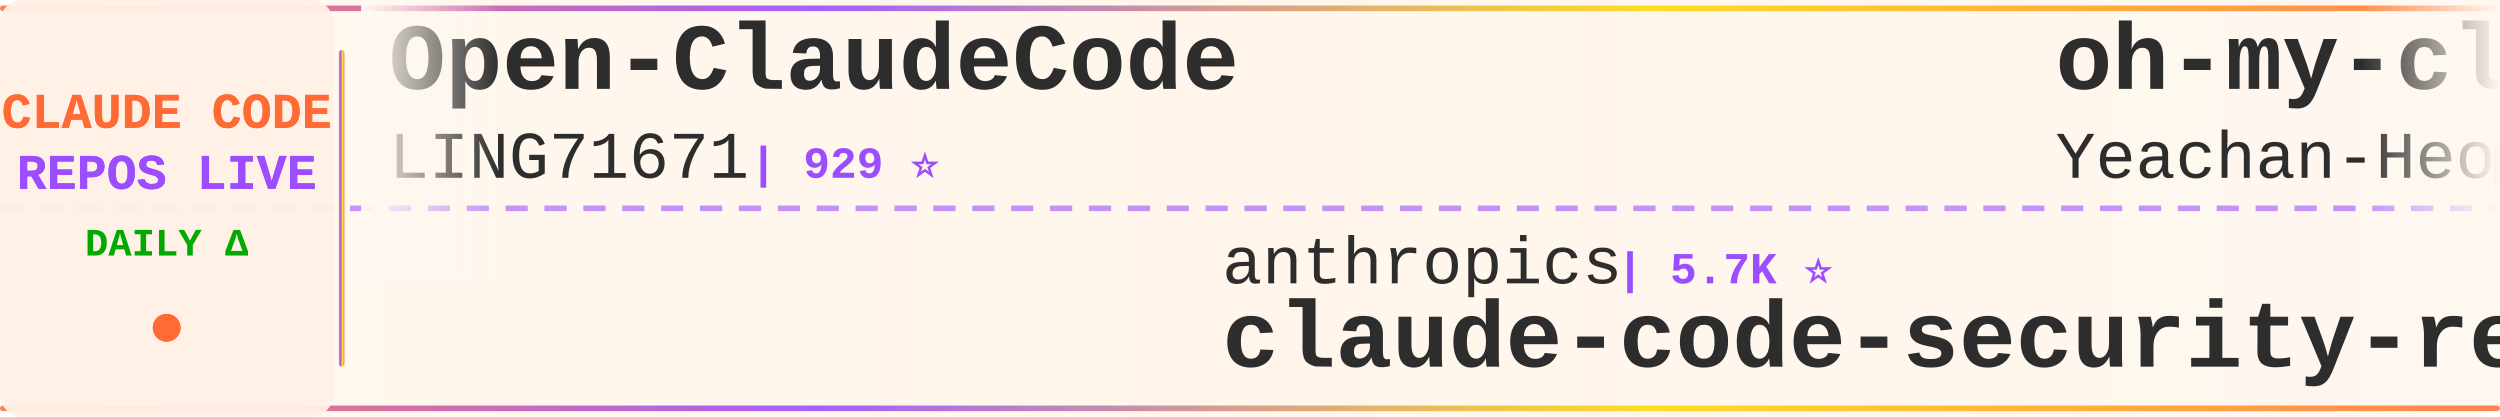
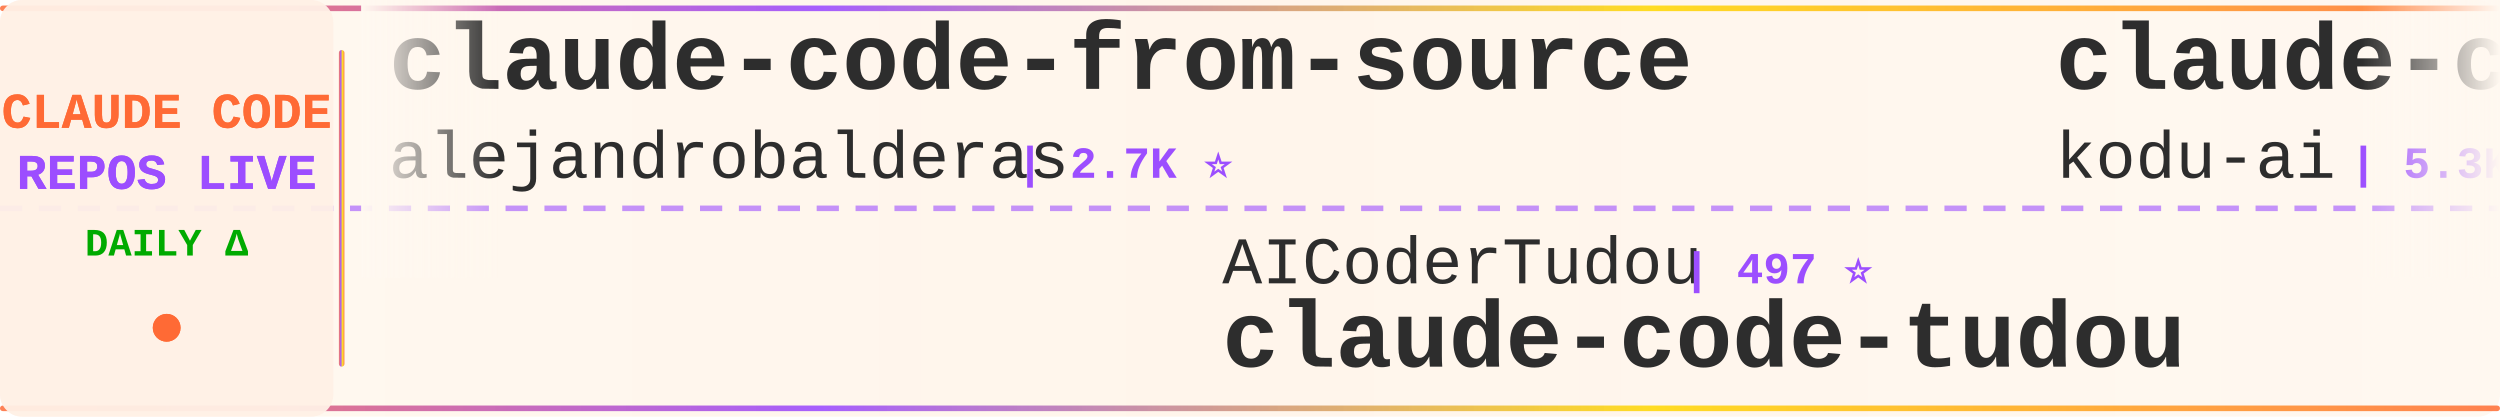
<svg xmlns="http://www.w3.org/2000/svg" width="900" height="150">
  <defs>
    <linearGradient id="tickerBg" x1="0%" y1="0%" x2="100%" y2="0%">
      <stop offset="0%" style="stop-color:#fff8f0;stop-opacity:0.98" />
      <stop offset="50%" style="stop-color:#fff5eb;stop-opacity:1" />
      <stop offset="100%" style="stop-color:#fff8f0;stop-opacity:0.98" />
    </linearGradient>
    <linearGradient id="borderGrad" x1="0%" y1="0%" x2="100%" y2="0%">
      <stop offset="0%" style="stop-color:#FF6B35;stop-opacity:0.85">
        <animate attributeName="stop-opacity" values="0.85;1;0.85" dur="2s" repeatCount="indefinite" />
      </stop>
      <stop offset="33%" style="stop-color:#9C4EFF;stop-opacity:0.9">
        <animate attributeName="stop-opacity" values="0.9;1;0.9" dur="2.2s" repeatCount="indefinite" />
      </stop>
      <stop offset="66%" style="stop-color:#FFD700;stop-opacity:0.85">
        <animate attributeName="stop-opacity" values="0.85;1;0.85" dur="1.8s" repeatCount="indefinite" />
      </stop>
      <stop offset="100%" style="stop-color:#FF6B35;stop-opacity:0.85">
        <animate attributeName="stop-opacity" values="0.85;1;0.85" dur="2s" repeatCount="indefinite" />
      </stop>
    </linearGradient>
    <filter id="textGlow">
      <feGaussianBlur stdDeviation="0.15" result="coloredBlur" />
      <feMerge>
        <feMergeNode in="coloredBlur" />
        <feMergeNode in="SourceGraphic" />
      </feMerge>
    </filter>
    <filter id="metricGlow">
      <feGaussianBlur stdDeviation="0.2" result="coloredBlur" />
      <feMerge>
        <feMergeNode in="coloredBlur" />
        <feMergeNode in="SourceGraphic" />
      </feMerge>
    </filter>
    <linearGradient id="leftFade" x1="0%" y1="0%" x2="100%" y2="0%">
      <stop offset="0%" style="stop-color:#fff8f0;stop-opacity:1" />
      <stop offset="100%" style="stop-color:#fff8f0;stop-opacity:0" />
    </linearGradient>
    <linearGradient id="rightFade" x1="0%" y1="0%" x2="100%" y2="0%">
      <stop offset="0%" style="stop-color:#fff8f0;stop-opacity:0" />
      <stop offset="100%" style="stop-color:#fff8f0;stop-opacity:1" />
    </linearGradient>
  </defs>
  <rect width="900" height="150" fill="url(#tickerBg)" rx="8" />
  <rect x="0" y="2" width="900" height="2" fill="url(#borderGrad)" rx="1" />
  <rect x="0" y="146" width="900" height="2" fill="url(#borderGrad)" rx="1" />
  <line x1="0" y1="75" x2="900" y2="75" stroke="#9C4EFF" stroke-width="2" stroke-dasharray="8 6" opacity="0.6" />
  <rect x="0" y="0" width="120" height="150" fill="#fff0e6" opacity="0.95" rx="8" />
  <text x="60" y="46" font-family="'Courier New', monospace" font-size="18" font-weight="bold" fill="#FF6B35" text-anchor="middle" filter="url(#textGlow)">
    CLAUDE CODE
  </text>
  <text x="60" y="68" font-family="'Courier New', monospace" font-size="18" font-weight="bold" fill="#9C4EFF" text-anchor="middle" filter="url(#textGlow)">
    REPOS LIVE
  </text>
  <text x="60" y="92" font-family="'Courier New', monospace" font-size="14" font-weight="bold" fill="#00aa00" text-anchor="middle">
    DAILY Δ
  </text>
  <circle cx="60" cy="118" r="5" fill="#FF6B35" filter="url(#metricGlow)">
    <animate attributeName="r" values="4;6;4" dur="1.5s" repeatCount="indefinite" />
    <animate attributeName="opacity" values="0.6;1;0.6" dur="1.5s" repeatCount="indefinite" />
  </circle>
  <rect x="122" y="18" width="2" height="114" fill="url(#borderGrad)" rx="1" />
  <clipPath id="tickerClip">
    <rect x="130" y="0" width="770" height="150" />
  </clipPath>
  <g clip-path="url(#tickerClip)">
    <g id="tickerItems">
      <animateTransform attributeName="transform" attributeType="XML" type="translate" from="0 0" to="-3000 0" dur="54s" repeatCount="indefinite" />
      <g transform="translate(0, 0)">
-         <text x="140" y="32" font-family="'Courier New', monospace" font-size="34" font-weight="bold" fill="#2d2d2d">Open-ClaudeCode</text>
-         <text x="140" y="64" font-family="'Courier New', monospace" font-size="24" font-weight="normal" fill="#2d2d2d" opacity="1.0">LING71671</text>
-         <text x="270" y="64" font-family="'Courier New', monospace" font-size="16" font-weight="bold" fill="#9C4EFF"> | 929 ⭐</text>
+         <text x="140" y="32" font-family="'Courier New', monospace" font-size="34" font-weight="bold" fill="#2d2d2d">claude-code-from-source</text>
+         <text x="140" y="64" font-family="'Courier New', monospace" font-size="24" font-weight="normal" fill="#2d2d2d" opacity="1.0">alejandrobalderas</text>
+         <text x="366" y="64" font-family="'Courier New', monospace" font-size="16" font-weight="bold" fill="#9C4EFF"> | 2.7K ⭐</text>
      </g>
      <g transform="translate(300, 0)">
-         <text x="140" y="102" font-family="'Courier New', monospace" font-size="24" font-weight="normal" fill="#2d2d2d" opacity="1.0">anthropics</text>
-         <text x="282" y="102" font-family="'Courier New', monospace" font-size="16" font-weight="bold" fill="#9C4EFF"> | 5.7K ⭐</text>
-         <text x="140" y="132" font-family="'Courier New', monospace" font-size="34" font-weight="bold" fill="#2d2d2d">claude-code-security-rev...</text>
+         <text x="140" y="102" font-family="'Courier New', monospace" font-size="24" font-weight="normal" fill="#2d2d2d" opacity="1.0">AICoderTudou</text>
+         <text x="306" y="102" font-family="'Courier New', monospace" font-size="16" font-weight="bold" fill="#9C4EFF"> | 497 ⭐</text>
+         <text x="140" y="132" font-family="'Courier New', monospace" font-size="34" font-weight="bold" fill="#2d2d2d">claude-code-tudou</text>
      </g>
      <g transform="translate(600, 0)">
-         <text x="140" y="32" font-family="'Courier New', monospace" font-size="34" font-weight="bold" fill="#2d2d2d">oh-my-claudecode</text>
-         <text x="140" y="64" font-family="'Courier New', monospace" font-size="24" font-weight="normal" fill="#2d2d2d" opacity="1.0">Yeachan-Heo</text>
-         <text x="294" y="64" font-family="'Courier New', monospace" font-size="16" font-weight="bold" fill="#9C4EFF"> | 38.1K ⭐ +4</text>
+         <text x="140" y="32" font-family="'Courier New', monospace" font-size="34" font-weight="bold" fill="#2d2d2d">claude-coder</text>
+         <text x="140" y="64" font-family="'Courier New', monospace" font-size="24" font-weight="normal" fill="#2d2d2d" opacity="1.0">kodu-ai</text>
+         <text x="246" y="64" font-family="'Courier New', monospace" font-size="16" font-weight="bold" fill="#9C4EFF"> | 5.3K ⭐</text>
      </g>
      <g transform="translate(900, 0)">
-         <text x="140" y="102" font-family="'Courier New', monospace" font-size="24" font-weight="normal" fill="#2d2d2d" opacity="1.0">oboard</text>
-         <text x="234" y="102" font-family="'Courier New', monospace" font-size="16" font-weight="bold" fill="#9C4EFF"> | 3.3K ⭐</text>
-         <text x="140" y="132" font-family="'Courier New', monospace" font-size="34" font-weight="bold" fill="#2d2d2d">claude-code-rev</text>
+         <text x="140" y="102" font-family="'Courier New', monospace" font-size="24" font-weight="normal" fill="#2d2d2d" opacity="1.0">rohitg00</text>
+         <text x="258" y="102" font-family="'Courier New', monospace" font-size="16" font-weight="bold" fill="#9C4EFF"> | 2.4K ⭐ +1</text>
+         <text x="140" y="132" font-family="'Courier New', monospace" font-size="34" font-weight="bold" fill="#2d2d2d">awesome-claude-code-tool...</text>
      </g>
      <g transform="translate(1200, 0)">
-         <text x="140" y="32" font-family="'Courier New', monospace" font-size="34" font-weight="bold" fill="#2d2d2d">awesome-claude-code-tool...</text>
-         <text x="140" y="64" font-family="'Courier New', monospace" font-size="24" font-weight="normal" fill="#2d2d2d" opacity="1.0">rohitg00</text>
-         <text x="258" y="64" font-family="'Courier New', monospace" font-size="16" font-weight="bold" fill="#9C4EFF"> | 2.4K ⭐</text>
+         <text x="140" y="32" font-family="'Courier New', monospace" font-size="34" font-weight="bold" fill="#2d2d2d">claude-code-hub</text>
+         <text x="140" y="64" font-family="'Courier New', monospace" font-size="24" font-weight="normal" fill="#2d2d2d" opacity="1.0">ding113</text>
+         <text x="246" y="64" font-family="'Courier New', monospace" font-size="16" font-weight="bold" fill="#9C4EFF"> | 3.3K ⭐</text>
      </g>
      <g transform="translate(1500, 0)">
-         <text x="140" y="102" font-family="'Courier New', monospace" font-size="24" font-weight="normal" fill="#2d2d2d" opacity="1.0">ding113</text>
-         <text x="246" y="102" font-family="'Courier New', monospace" font-size="16" font-weight="bold" fill="#9C4EFF"> | 3.3K ⭐ +1</text>
-         <text x="140" y="132" font-family="'Courier New', monospace" font-size="34" font-weight="bold" fill="#2d2d2d">claude-code-hub</text>
+         <text x="140" y="102" font-family="'Courier New', monospace" font-size="24" font-weight="normal" fill="#2d2d2d" opacity="1.0">Chachamaru127</text>
+         <text x="318" y="102" font-family="'Courier New', monospace" font-size="16" font-weight="bold" fill="#9C4EFF"> | 3.0K ⭐</text>
+         <text x="140" y="132" font-family="'Courier New', monospace" font-size="34" font-weight="bold" fill="#2d2d2d">claude-code-harness</text>
      </g>
      <g transform="translate(1800, 0)">
-         <text x="140" y="32" font-family="'Courier New', monospace" font-size="34" font-weight="bold" fill="#2d2d2d">claude-howto</text>
-         <text x="140" y="64" font-family="'Courier New', monospace" font-size="24" font-weight="normal" fill="#2d2d2d" opacity="1.0">luongnv89</text>
-         <text x="270" y="64" font-family="'Courier New', monospace" font-size="16" font-weight="bold" fill="#9C4EFF"> | 40.6K ⭐ +40.6K</text>
+         <text x="140" y="32" font-family="'Courier New', monospace" font-size="34" font-weight="bold" fill="#2d2d2d">system_prompts_leaks</text>
+         <text x="140" y="64" font-family="'Courier New', monospace" font-size="24" font-weight="normal" fill="#2d2d2d" opacity="1.0">asgeirtj</text>
+         <text x="258" y="64" font-family="'Courier New', monospace" font-size="16" font-weight="bold" fill="#9C4EFF"> | 61.0K ⭐ +34</text>
      </g>
      <g transform="translate(2100, 0)">
-         <text x="140" y="102" font-family="'Courier New', monospace" font-size="24" font-weight="normal" fill="#2d2d2d" opacity="1.0">SeemSeam</text>
-         <text x="258" y="102" font-family="'Courier New', monospace" font-size="16" font-weight="bold" fill="#9C4EFF"> | 3.3K ⭐</text>
-         <text x="140" y="132" font-family="'Courier New', monospace" font-size="34" font-weight="bold" fill="#2d2d2d">claude_codex_bridge</text>
+         <text x="140" y="102" font-family="'Courier New', monospace" font-size="24" font-weight="normal" fill="#2d2d2d" opacity="1.0">musistudio</text>
+         <text x="282" y="102" font-family="'Courier New', monospace" font-size="16" font-weight="bold" fill="#9C4EFF"> | 36.2K ⭐ +3</text>
+         <text x="140" y="132" font-family="'Courier New', monospace" font-size="34" font-weight="bold" fill="#2d2d2d">claude-code-router</text>
      </g>
      <g transform="translate(2400, 0)">
-         <text x="140" y="32" font-family="'Courier New', monospace" font-size="34" font-weight="bold" fill="#2d2d2d">claude-code-prompts</text>
-         <text x="140" y="64" font-family="'Courier New', monospace" font-size="24" font-weight="normal" fill="#2d2d2d" opacity="1.0">repowise-dev</text>
-         <text x="306" y="64" font-family="'Courier New', monospace" font-size="16" font-weight="bold" fill="#9C4EFF"> | 1.2K ⭐</text>
+         <text x="140" y="32" font-family="'Courier New', monospace" font-size="34" font-weight="bold" fill="#2d2d2d">claude-code-cli</text>
+         <text x="140" y="64" font-family="'Courier New', monospace" font-size="24" font-weight="normal" fill="#2d2d2d" opacity="1.0">huangserva</text>
+         <text x="282" y="64" font-family="'Courier New', monospace" font-size="16" font-weight="bold" fill="#9C4EFF"> | 621 ⭐</text>
      </g>
      <g transform="translate(2700, 0)">
-         <text x="140" y="102" font-family="'Courier New', monospace" font-size="24" font-weight="normal" fill="#2d2d2d" opacity="1.0">anthropics</text>
-         <text x="282" y="102" font-family="'Courier New', monospace" font-size="16" font-weight="bold" fill="#9C4EFF"> | 164.6K ⭐ +17</text>
-         <text x="140" y="132" font-family="'Courier New', monospace" font-size="34" font-weight="bold" fill="#2d2d2d">skills</text>
+         <text x="140" y="102" font-family="'Courier New', monospace" font-size="24" font-weight="normal" fill="#2d2d2d" opacity="1.0">hangsman</text>
+         <text x="258" y="102" font-family="'Courier New', monospace" font-size="16" font-weight="bold" fill="#9C4EFF"> | 789 ⭐ +1</text>
+         <text x="140" y="132" font-family="'Courier New', monospace" font-size="34" font-weight="bold" fill="#2d2d2d">claude-code-source</text>
      </g>
      <g transform="translate(3000, 0)">
-         <text x="140" y="32" font-family="'Courier New', monospace" font-size="34" font-weight="bold" fill="#2d2d2d">Open-ClaudeCode</text>
-         <text x="140" y="64" font-family="'Courier New', monospace" font-size="24" font-weight="normal" fill="#2d2d2d" opacity="1.0">LING71671</text>
-         <text x="270" y="64" font-family="'Courier New', monospace" font-size="16" font-weight="bold" fill="#9C4EFF"> | 929 ⭐</text>
+         <text x="140" y="32" font-family="'Courier New', monospace" font-size="34" font-weight="bold" fill="#2d2d2d">claude-code-from-source</text>
+         <text x="140" y="64" font-family="'Courier New', monospace" font-size="24" font-weight="normal" fill="#2d2d2d" opacity="1.0">alejandrobalderas</text>
+         <text x="366" y="64" font-family="'Courier New', monospace" font-size="16" font-weight="bold" fill="#9C4EFF"> | 2.7K ⭐</text>
      </g>
      <g transform="translate(3300, 0)">
-         <text x="140" y="102" font-family="'Courier New', monospace" font-size="24" font-weight="normal" fill="#2d2d2d" opacity="1.0">anthropics</text>
-         <text x="282" y="102" font-family="'Courier New', monospace" font-size="16" font-weight="bold" fill="#9C4EFF"> | 5.7K ⭐</text>
-         <text x="140" y="132" font-family="'Courier New', monospace" font-size="34" font-weight="bold" fill="#2d2d2d">claude-code-security-rev...</text>
+         <text x="140" y="102" font-family="'Courier New', monospace" font-size="24" font-weight="normal" fill="#2d2d2d" opacity="1.0">AICoderTudou</text>
+         <text x="306" y="102" font-family="'Courier New', monospace" font-size="16" font-weight="bold" fill="#9C4EFF"> | 497 ⭐</text>
+         <text x="140" y="132" font-family="'Courier New', monospace" font-size="34" font-weight="bold" fill="#2d2d2d">claude-code-tudou</text>
      </g>
      <g transform="translate(3600, 0)">
-         <text x="140" y="32" font-family="'Courier New', monospace" font-size="34" font-weight="bold" fill="#2d2d2d">oh-my-claudecode</text>
-         <text x="140" y="64" font-family="'Courier New', monospace" font-size="24" font-weight="normal" fill="#2d2d2d" opacity="1.0">Yeachan-Heo</text>
-         <text x="294" y="64" font-family="'Courier New', monospace" font-size="16" font-weight="bold" fill="#9C4EFF"> | 38.1K ⭐ +4</text>
+         <text x="140" y="32" font-family="'Courier New', monospace" font-size="34" font-weight="bold" fill="#2d2d2d">claude-coder</text>
+         <text x="140" y="64" font-family="'Courier New', monospace" font-size="24" font-weight="normal" fill="#2d2d2d" opacity="1.0">kodu-ai</text>
+         <text x="246" y="64" font-family="'Courier New', monospace" font-size="16" font-weight="bold" fill="#9C4EFF"> | 5.3K ⭐</text>
      </g>
      <g transform="translate(3900, 0)">
-         <text x="140" y="102" font-family="'Courier New', monospace" font-size="24" font-weight="normal" fill="#2d2d2d" opacity="1.0">oboard</text>
-         <text x="234" y="102" font-family="'Courier New', monospace" font-size="16" font-weight="bold" fill="#9C4EFF"> | 3.3K ⭐</text>
-         <text x="140" y="132" font-family="'Courier New', monospace" font-size="34" font-weight="bold" fill="#2d2d2d">claude-code-rev</text>
+         <text x="140" y="102" font-family="'Courier New', monospace" font-size="24" font-weight="normal" fill="#2d2d2d" opacity="1.0">rohitg00</text>
+         <text x="258" y="102" font-family="'Courier New', monospace" font-size="16" font-weight="bold" fill="#9C4EFF"> | 2.4K ⭐ +1</text>
+         <text x="140" y="132" font-family="'Courier New', monospace" font-size="34" font-weight="bold" fill="#2d2d2d">awesome-claude-code-tool...</text>
      </g>
    </g>
  </g>
  <rect x="130" y="0" width="50" height="100" fill="url(#leftFade)" />
  <rect x="850" y="0" width="50" height="100" fill="url(#rightFade)" />
</svg>
